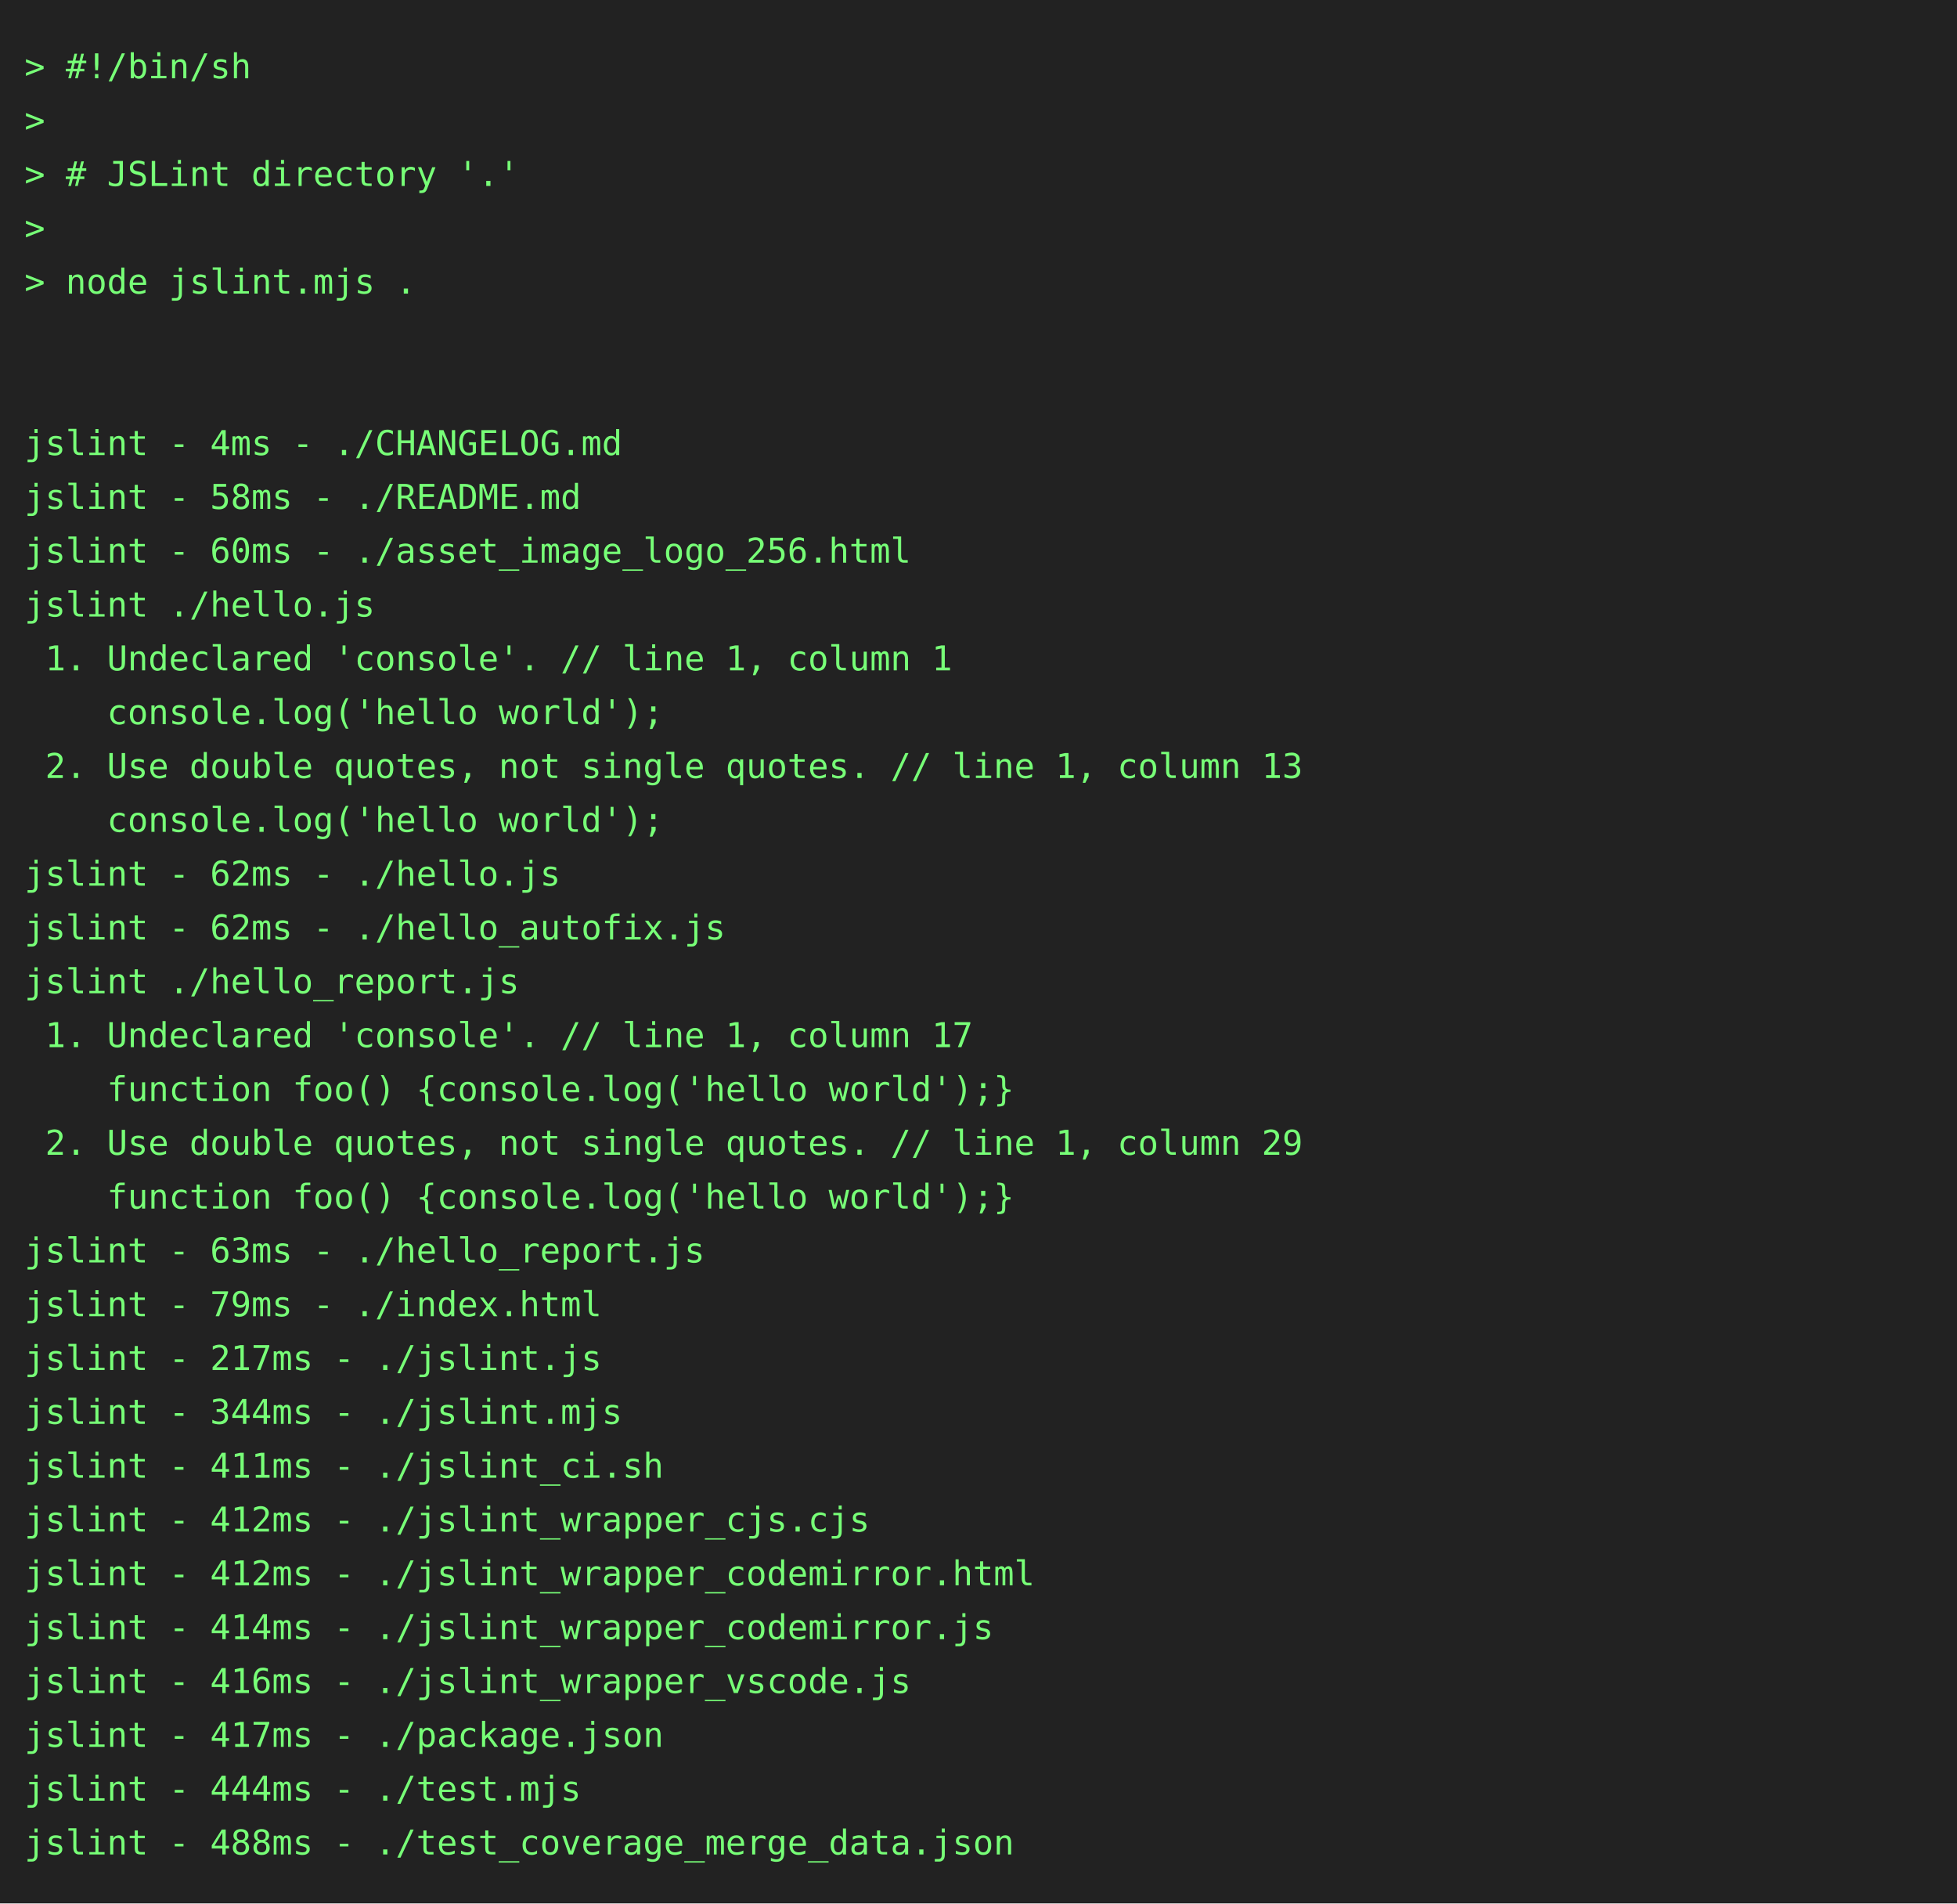
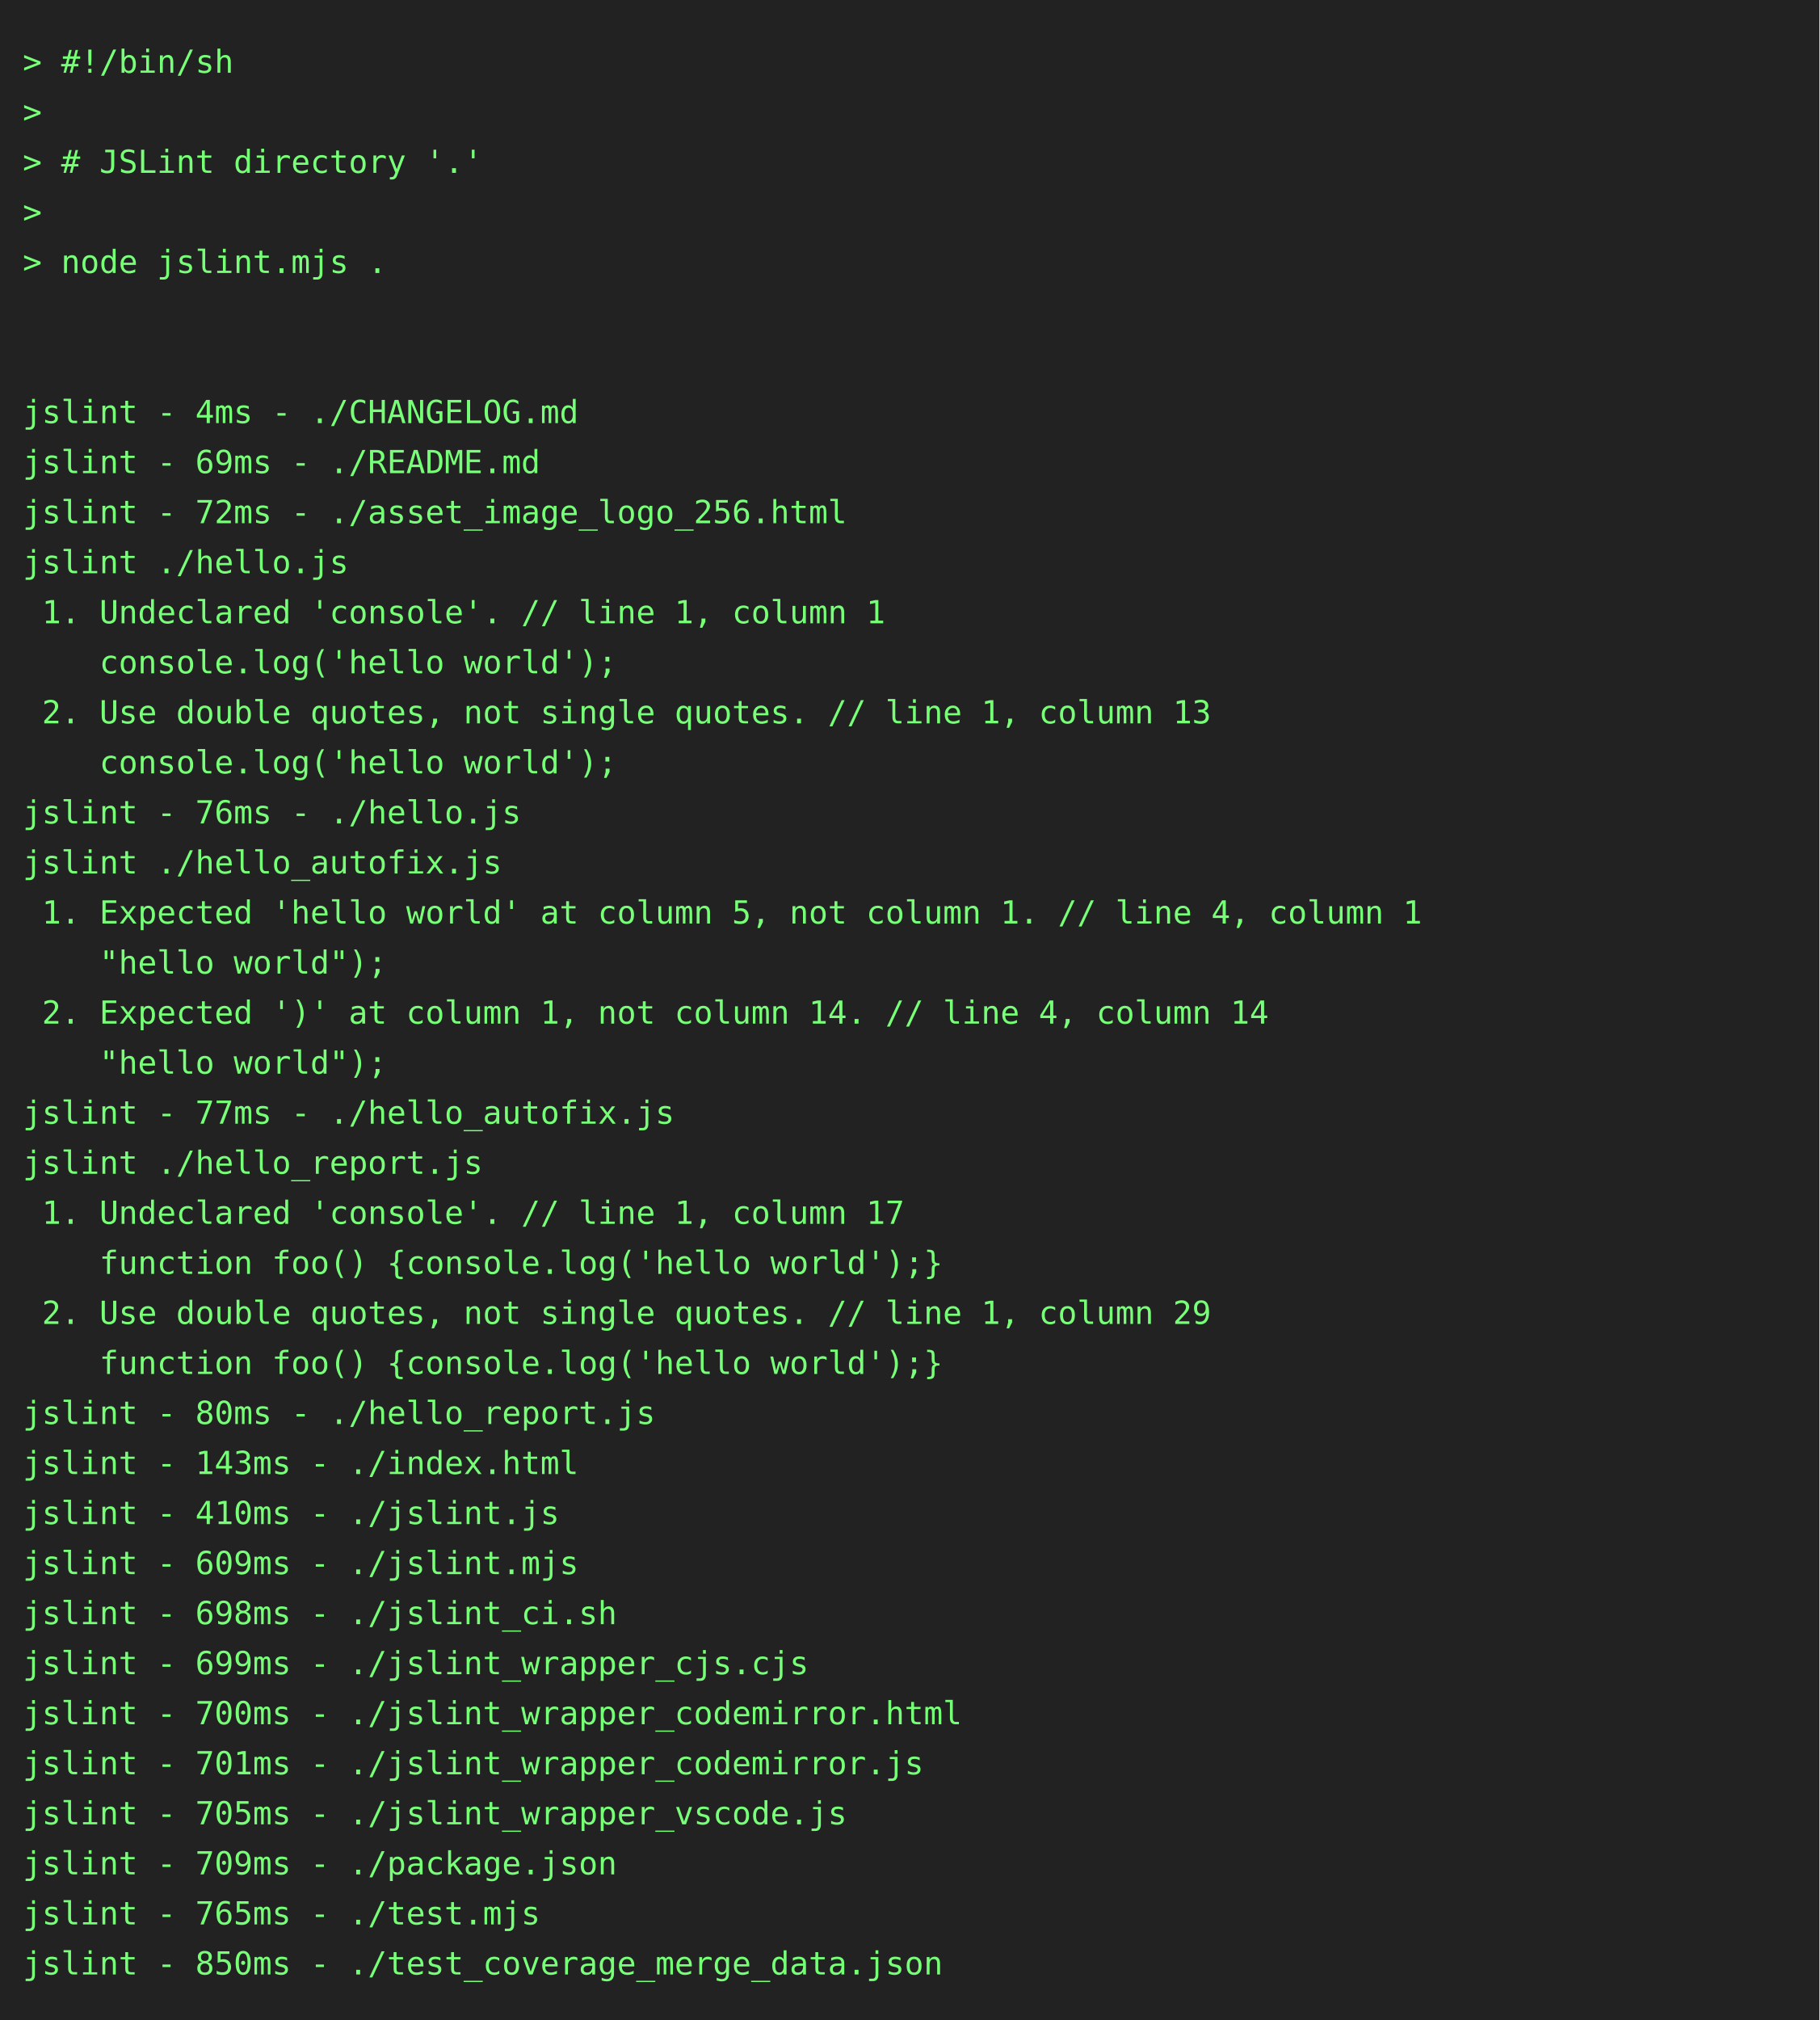
- <svg xmlns="http://www.w3.org/2000/svg" height="778" width="800">
-   <rect height="778" fill="#222" width="800" />
+ <svg xmlns="http://www.w3.org/2000/svg" height="888" width="800">
+   <rect height="888" fill="#222" width="800" />
  <text fill="#7f7" font-family="consolas, menlo, monospace" font-size="14" xml:space="preserve">
    <tspan lengthAdjust="spacingAndGlyphs" textLength="768" x="10" y="32">&gt; #!/bin/sh                                                                                      </tspan>
    <tspan lengthAdjust="spacingAndGlyphs" textLength="768" x="10" y="54">&gt;                                                                                                </tspan>
    <tspan lengthAdjust="spacingAndGlyphs" textLength="768" x="10" y="76">&gt; # JSLint directory '.'                                                                         </tspan>
    <tspan lengthAdjust="spacingAndGlyphs" textLength="768" x="10" y="98">&gt;                                                                                                </tspan>
    <tspan lengthAdjust="spacingAndGlyphs" textLength="768" x="10" y="120">&gt; node jslint.mjs .                                                                              </tspan>
    <tspan lengthAdjust="spacingAndGlyphs" textLength="768" x="10" y="142">                                                                                                 </tspan>
    <tspan lengthAdjust="spacingAndGlyphs" textLength="768" x="10" y="164">                                                                                                 </tspan>
    <tspan lengthAdjust="spacingAndGlyphs" textLength="768" x="10" y="186">jslint - 4ms - ./CHANGELOG.md                                                                    </tspan>
-     <tspan lengthAdjust="spacingAndGlyphs" textLength="768" x="10" y="208">jslint - 58ms - ./README.md                                                                      </tspan>
-     <tspan lengthAdjust="spacingAndGlyphs" textLength="768" x="10" y="230">jslint - 60ms - ./asset_image_logo_256.html                                                      </tspan>
+     <tspan lengthAdjust="spacingAndGlyphs" textLength="768" x="10" y="208">jslint - 69ms - ./README.md                                                                      </tspan>
+     <tspan lengthAdjust="spacingAndGlyphs" textLength="768" x="10" y="230">jslint - 72ms - ./asset_image_logo_256.html                                                      </tspan>
    <tspan lengthAdjust="spacingAndGlyphs" textLength="768" x="10" y="252">jslint ./hello.js                                                                                </tspan>
    <tspan lengthAdjust="spacingAndGlyphs" textLength="768" x="10" y="274"> 1. Undeclared 'console'. // line 1, column 1                                                    </tspan>
    <tspan lengthAdjust="spacingAndGlyphs" textLength="768" x="10" y="296">    console.log('hello world');                                                                  </tspan>
    <tspan lengthAdjust="spacingAndGlyphs" textLength="768" x="10" y="318"> 2. Use double quotes, not single quotes. // line 1, column 13                                   </tspan>
    <tspan lengthAdjust="spacingAndGlyphs" textLength="768" x="10" y="340">    console.log('hello world');                                                                  </tspan>
-     <tspan lengthAdjust="spacingAndGlyphs" textLength="768" x="10" y="362">jslint - 62ms - ./hello.js                                                                       </tspan>
-     <tspan lengthAdjust="spacingAndGlyphs" textLength="768" x="10" y="384">jslint - 62ms - ./hello_autofix.js                                                               </tspan>
-     <tspan lengthAdjust="spacingAndGlyphs" textLength="768" x="10" y="406">jslint ./hello_report.js                                                                         </tspan>
-     <tspan lengthAdjust="spacingAndGlyphs" textLength="768" x="10" y="428"> 1. Undeclared 'console'. // line 1, column 17                                                   </tspan>
-     <tspan lengthAdjust="spacingAndGlyphs" textLength="768" x="10" y="450">    function foo() {console.log('hello world');}                                                 </tspan>
-     <tspan lengthAdjust="spacingAndGlyphs" textLength="768" x="10" y="472"> 2. Use double quotes, not single quotes. // line 1, column 29                                   </tspan>
-     <tspan lengthAdjust="spacingAndGlyphs" textLength="768" x="10" y="494">    function foo() {console.log('hello world');}                                                 </tspan>
-     <tspan lengthAdjust="spacingAndGlyphs" textLength="768" x="10" y="516">jslint - 63ms - ./hello_report.js                                                                </tspan>
-     <tspan lengthAdjust="spacingAndGlyphs" textLength="768" x="10" y="538">jslint - 79ms - ./index.html                                                                     </tspan>
-     <tspan lengthAdjust="spacingAndGlyphs" textLength="768" x="10" y="560">jslint - 217ms - ./jslint.js                                                                     </tspan>
-     <tspan lengthAdjust="spacingAndGlyphs" textLength="768" x="10" y="582">jslint - 344ms - ./jslint.mjs                                                                    </tspan>
-     <tspan lengthAdjust="spacingAndGlyphs" textLength="768" x="10" y="604">jslint - 411ms - ./jslint_ci.sh                                                                  </tspan>
-     <tspan lengthAdjust="spacingAndGlyphs" textLength="768" x="10" y="626">jslint - 412ms - ./jslint_wrapper_cjs.cjs                                                        </tspan>
-     <tspan lengthAdjust="spacingAndGlyphs" textLength="768" x="10" y="648">jslint - 412ms - ./jslint_wrapper_codemirror.html                                                </tspan>
-     <tspan lengthAdjust="spacingAndGlyphs" textLength="768" x="10" y="670">jslint - 414ms - ./jslint_wrapper_codemirror.js                                                  </tspan>
-     <tspan lengthAdjust="spacingAndGlyphs" textLength="768" x="10" y="692">jslint - 416ms - ./jslint_wrapper_vscode.js                                                      </tspan>
-     <tspan lengthAdjust="spacingAndGlyphs" textLength="768" x="10" y="714">jslint - 417ms - ./package.json                                                                  </tspan>
-     <tspan lengthAdjust="spacingAndGlyphs" textLength="768" x="10" y="736">jslint - 444ms - ./test.mjs                                                                      </tspan>
-     <tspan lengthAdjust="spacingAndGlyphs" textLength="768" x="10" y="758">jslint - 488ms - ./test_coverage_merge_data.json                                                 </tspan>
+     <tspan lengthAdjust="spacingAndGlyphs" textLength="768" x="10" y="362">jslint - 76ms - ./hello.js                                                                       </tspan>
+     <tspan lengthAdjust="spacingAndGlyphs" textLength="768" x="10" y="384">jslint ./hello_autofix.js                                                                        </tspan>
+     <tspan lengthAdjust="spacingAndGlyphs" textLength="768" x="10" y="406"> 1. Expected 'hello world' at column 5, not column 1. // line 4, column 1                        </tspan>
+     <tspan lengthAdjust="spacingAndGlyphs" textLength="768" x="10" y="428">    "hello world");                                                                              </tspan>
+     <tspan lengthAdjust="spacingAndGlyphs" textLength="768" x="10" y="450"> 2. Expected ')' at column 1, not column 14. // line 4, column 14                                </tspan>
+     <tspan lengthAdjust="spacingAndGlyphs" textLength="768" x="10" y="472">    "hello world");                                                                              </tspan>
+     <tspan lengthAdjust="spacingAndGlyphs" textLength="768" x="10" y="494">jslint - 77ms - ./hello_autofix.js                                                               </tspan>
+     <tspan lengthAdjust="spacingAndGlyphs" textLength="768" x="10" y="516">jslint ./hello_report.js                                                                         </tspan>
+     <tspan lengthAdjust="spacingAndGlyphs" textLength="768" x="10" y="538"> 1. Undeclared 'console'. // line 1, column 17                                                   </tspan>
+     <tspan lengthAdjust="spacingAndGlyphs" textLength="768" x="10" y="560">    function foo() {console.log('hello world');}                                                 </tspan>
+     <tspan lengthAdjust="spacingAndGlyphs" textLength="768" x="10" y="582"> 2. Use double quotes, not single quotes. // line 1, column 29                                   </tspan>
+     <tspan lengthAdjust="spacingAndGlyphs" textLength="768" x="10" y="604">    function foo() {console.log('hello world');}                                                 </tspan>
+     <tspan lengthAdjust="spacingAndGlyphs" textLength="768" x="10" y="626">jslint - 80ms - ./hello_report.js                                                                </tspan>
+     <tspan lengthAdjust="spacingAndGlyphs" textLength="768" x="10" y="648">jslint - 143ms - ./index.html                                                                    </tspan>
+     <tspan lengthAdjust="spacingAndGlyphs" textLength="768" x="10" y="670">jslint - 410ms - ./jslint.js                                                                     </tspan>
+     <tspan lengthAdjust="spacingAndGlyphs" textLength="768" x="10" y="692">jslint - 609ms - ./jslint.mjs                                                                    </tspan>
+     <tspan lengthAdjust="spacingAndGlyphs" textLength="768" x="10" y="714">jslint - 698ms - ./jslint_ci.sh                                                                  </tspan>
+     <tspan lengthAdjust="spacingAndGlyphs" textLength="768" x="10" y="736">jslint - 699ms - ./jslint_wrapper_cjs.cjs                                                        </tspan>
+     <tspan lengthAdjust="spacingAndGlyphs" textLength="768" x="10" y="758">jslint - 700ms - ./jslint_wrapper_codemirror.html                                                </tspan>
+     <tspan lengthAdjust="spacingAndGlyphs" textLength="768" x="10" y="780">jslint - 701ms - ./jslint_wrapper_codemirror.js                                                  </tspan>
+     <tspan lengthAdjust="spacingAndGlyphs" textLength="768" x="10" y="802">jslint - 705ms - ./jslint_wrapper_vscode.js                                                      </tspan>
+     <tspan lengthAdjust="spacingAndGlyphs" textLength="768" x="10" y="824">jslint - 709ms - ./package.json                                                                  </tspan>
+     <tspan lengthAdjust="spacingAndGlyphs" textLength="768" x="10" y="846">jslint - 765ms - ./test.mjs                                                                      </tspan>
+     <tspan lengthAdjust="spacingAndGlyphs" textLength="768" x="10" y="868">jslint - 850ms - ./test_coverage_merge_data.json                                                 </tspan>
  </text>
</svg>
